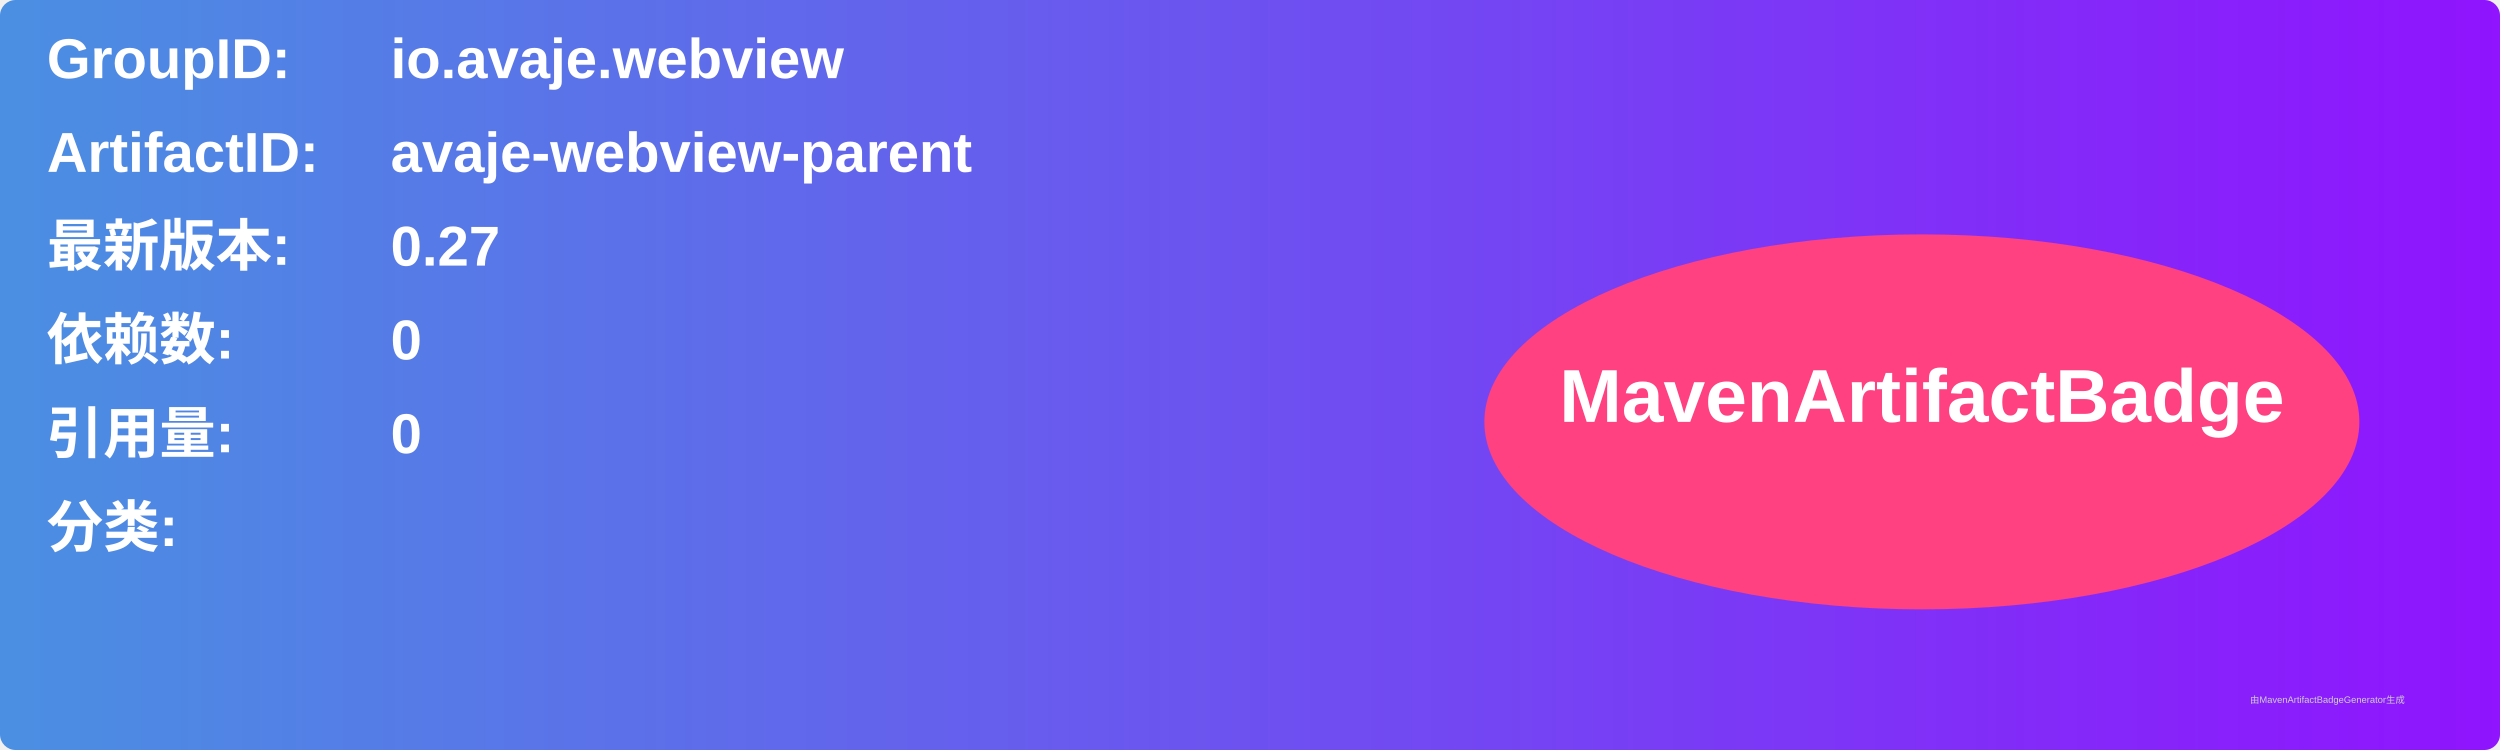
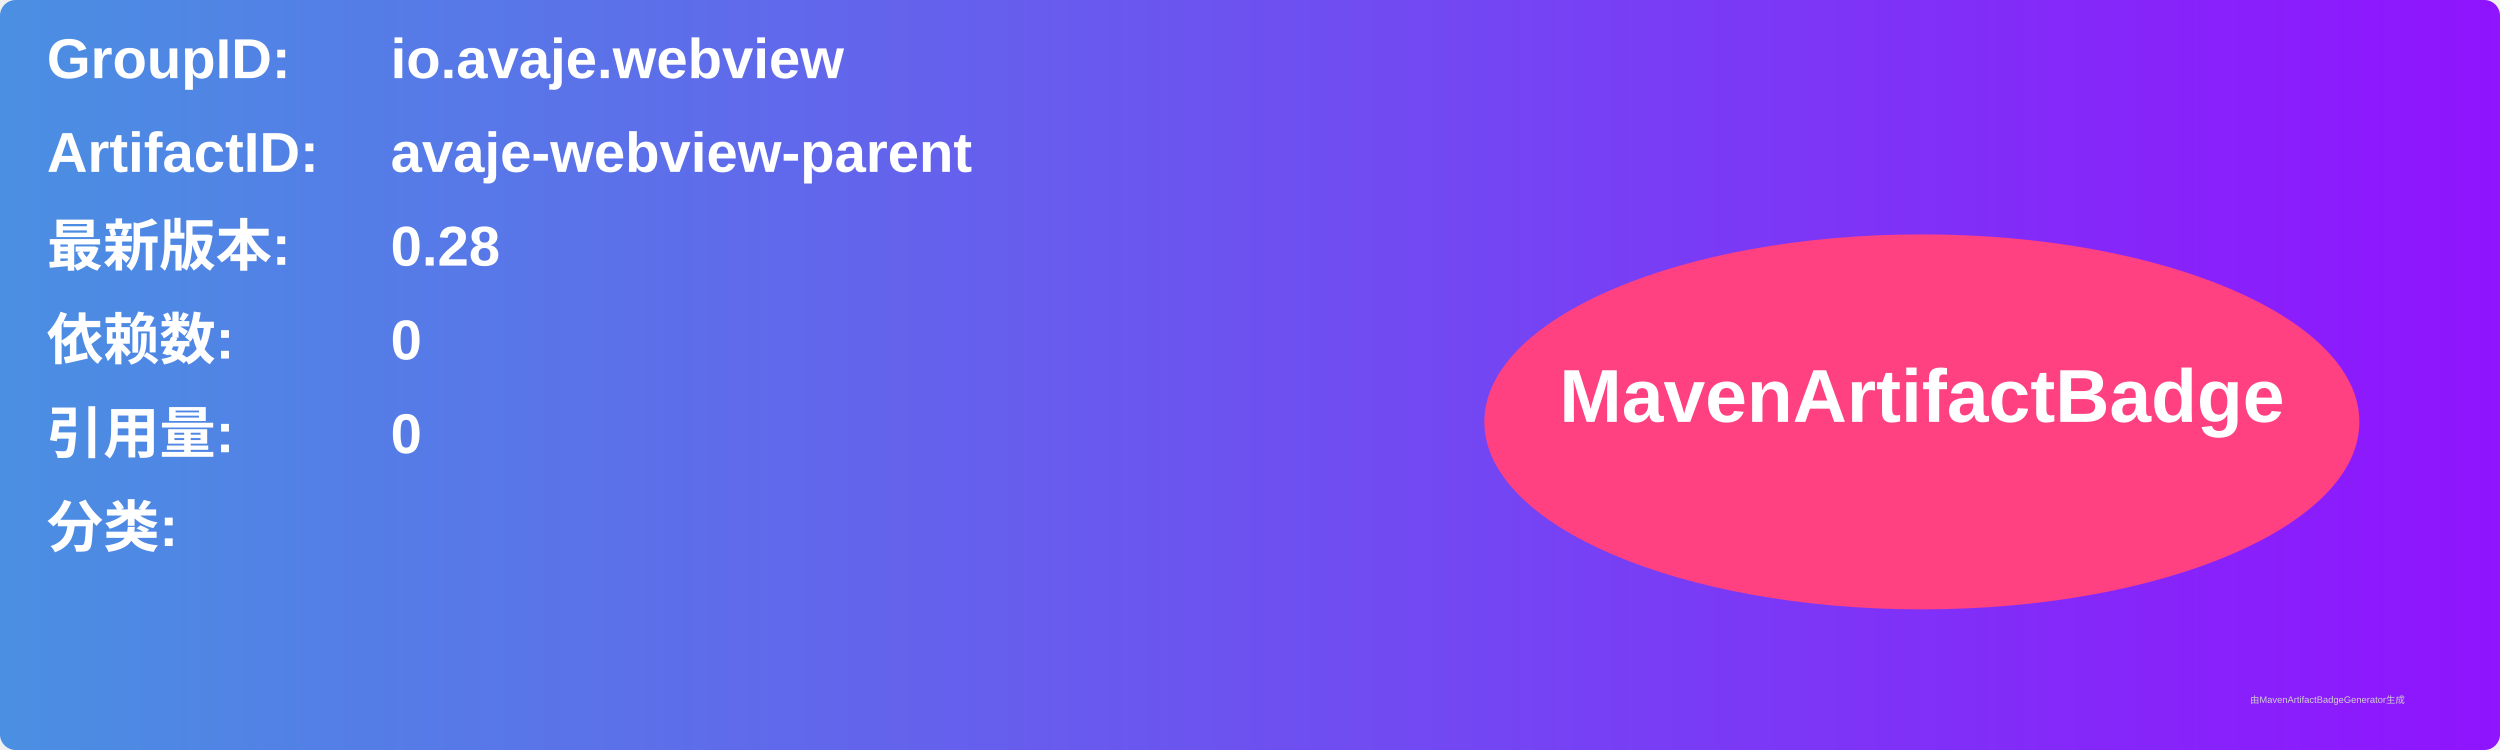
<svg xmlns="http://www.w3.org/2000/svg" width="800" height="240" viewBox="0 0 800 240">
  <linearGradient id="grad" x1="0%" y1="0%" x2="100%" y2="0%">
    <stop offset="0%" stop-color="#4a90e2" />
    <stop offset="100%" stop-color="#9013fe" />
  </linearGradient>
  <rect width="100%" height="100%" rx="5" ry="5" fill="url(#grad)" />
  <g transform="translate(15, 15)">
    <text x="0" y="10" font-family="Arial" font-size="18" fill="white" font-weight="bold" width="260">GroupID:</text>
    <text x="110" y="10" font-family="Arial" font-size="18" fill="white" font-weight="bold" width="460">io.avaje.webview</text>
    <text x="0" y="40" font-family="Arial" font-size="18" fill="white" font-weight="bold" width="260">ArtifactID:</text>
    <text x="110" y="40" font-family="Arial" font-size="18" fill="white" font-weight="bold" width="460">avaje-webview-parent</text>
    <text x="0" y="70" font-family="Arial" font-size="18" fill="white" font-weight="bold">最新版本:</text>
    <text x="110" y="70" font-family="Arial" font-size="18" fill="white" font-weight="bold">
-       <tspan font-weight="bold">0.27</tspan>
+       <tspan font-weight="bold">0.28</tspan>
    </text>
    <text x="0" y="100" font-family="Arial" font-size="18" fill="white" font-weight="bold">依赖数: </text>
    <text x="110" y="100" font-family="Arial" font-size="18" fill="white">
      <tspan font-weight="bold">0</tspan>
    </text>
    <text x="0" y="130" font-family="Arial" font-size="18" fill="white" font-weight="bold">引用量: </text>
    <text x="110" y="130" font-family="Arial" font-size="18" fill="white">
      <tspan font-weight="bold">0</tspan>
    </text>
    <text x="0" y="160" font-family="Arial" font-size="18" fill="white" font-weight="bold">分类:</text>
    <text x="10" y="190" font-family="Arial" font-size="10" fill="white">
      <tspan font-weight="bold" />
    </text>
    <ellipse cx="600" cy="120" rx="140" ry="60" fill="#ff4081" />
    <text x="600" y="120" text-anchor="middle" font-family="Arial" font-size="24" fill="white" font-weight="bold">MavenArtifactBadge</text>
  </g>
  <text x="720" y="225" font-family="Arial" font-size="3" fill="#d0d0d0">由MavenArtifactBadgeGenerator生成</text>
</svg>
